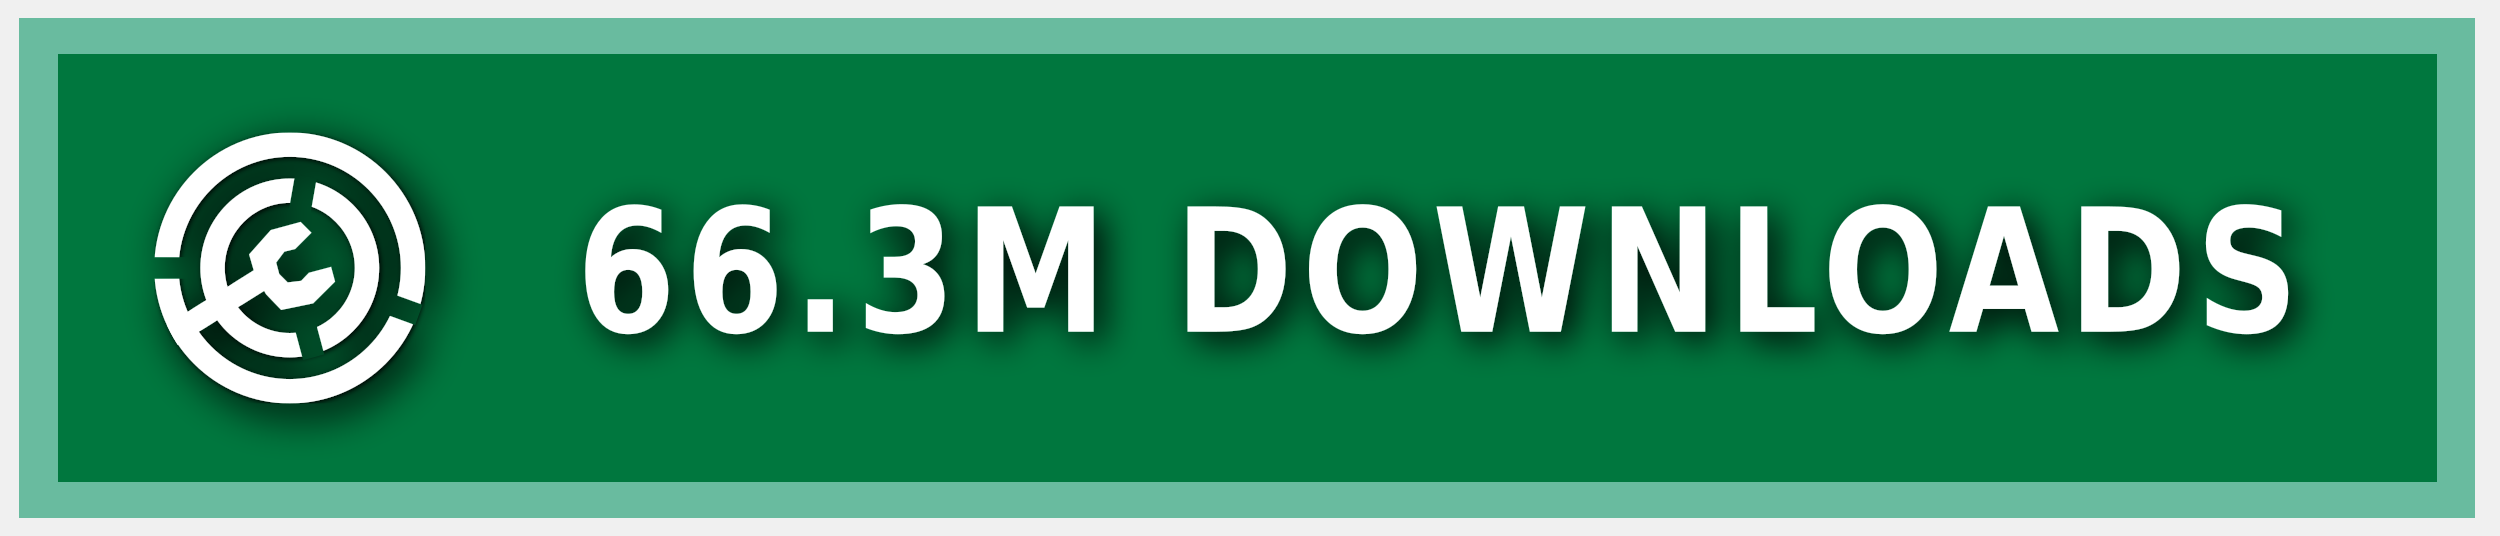
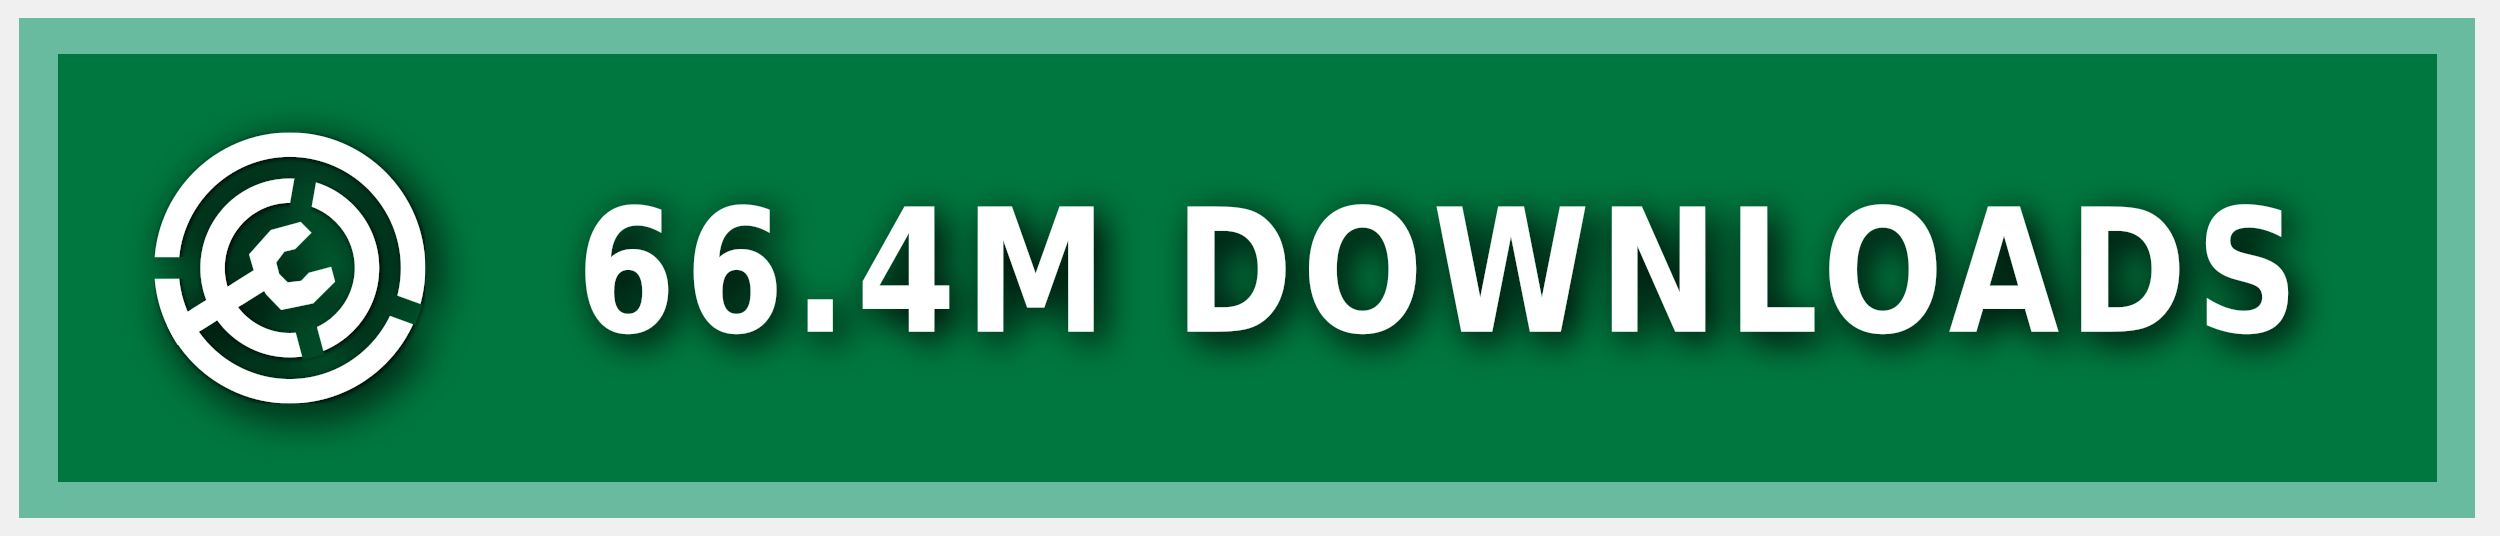
<svg xmlns="http://www.w3.org/2000/svg" xmlns:ns1="https://boxy-svg.com" width="140" height="30" role="img" aria-label="MODRINTH">
  <style> g:not(.noshadow) { filter: drop-shadow(0.5px 0.5px 1.0px black); } </style>
  <defs>
    <ns1:guide x="121.656" y="10.118" angle="90" />
    <ns1:guide x="127.198" y="17.628" angle="90" />
    <ns1:guide x="8.199" y="-3.08" angle="0" />
    <ns1:guide x="20.449" y="-4.101" angle="0" />
    <ns1:guide x="121.656" y="10.118" angle="90" />
    <ns1:guide x="127.198" y="17.628" angle="90" />
    <ns1:guide x="8.199" y="-3.08" angle="0" />
    <ns1:guide x="20.449" y="-4.101" angle="0" />
  </defs>
  <g class="noshadow" shape-rendering="crispEdges" style="" transform="matrix(1.074564, 0, 0, 1, 0, 0)">
    <rect x="1" y="1" width="128" height="28" style="fill: #00954E;" />
    <rect x="1" y="1" width="128" height="28" style="fill: rgba(0, 0, 0, 0.2);" />
    <rect x="2" y="2" width="126" height="26" style="fill: none; stroke-width:2px; stroke: rgba(211, 255, 255, 0.5);" />
  </g>
  <g fill-rule="evenodd" stroke-linejoin="round" stroke-miterlimit="1.5" clip-rule="evenodd" transform="matrix(1.2, 0, 0, 1.2, -1.2, -1.5)">
    <path fill="none" d="M 8.199 7.432 L 20.846 7.432 L 20.846 20.079 L 8.199 20.079 L 8.199 7.432 Z" style="" />
    <g clip-path="url(#a)" transform="matrix(0.126469, 0, 0, 0.126469, 8.198999, 7.431019)" style="">
      <path fill="#ffffff" d="M50 17c18.207 0 32.988 14.787 32.988 33S68.207 83 50 83 17.012 68.213 17.012 50 31.793 17 50 17Zm0 9c13.24 0 23.988 10.755 23.988 24S63.24 74 50 74 26.012 63.245 26.012 50 36.76 26 50 26Z" />
    </g>
    <g clip-path="url(#b)" transform="matrix(0.126469, 0, 0, 0.126469, 8.198999, 7.431019)" style="">
      <path fill="#ffffff" d="M50 0c27.596 0 50 22.404 50 50s-22.404 50-50 50S0 77.596 0 50 22.404 0 50 0Zm0 9c22.629 0 41 18.371 41 41S72.629 91 50 91 9 72.629 9 50 27.371 9 50 9Z" />
    </g>
    <g class="noshadow" clip-path="url(#c)" transform="matrix(0.112383, 0, 0, 0.122032, 8.268063, 7.737635)" style="">
      <path fill="none" stroke="#ffffff" stroke-width="9" d="M 50 50 L 5.171 75.882" />
    </g>
    <path fill="#ffffff" d="M 12.909 14.103 L 12.625 13.123 L 13.637 11.985 L 15.028 11.605 L 15.534 12.111 L 14.775 12.87 L 14.269 12.996 L 13.89 13.502 L 14.032 14.038 L 14.425 14.429 L 15.053 14.354 L 15.415 13.979 L 16.452 13.701 L 16.637 14.392 L 15.613 15.407 L 14.121 15.714 L 13.415 14.979 L 12.909 14.103 Z" style="" />
    <clipPath id="clip-1">
      <path d="M50 0c27.596 0 50 22.404 50 50s-22.404 50-50 50S0 77.596 0 50 22.404 0 50 0Zm0 39.549c5.768 0 10.451 4.683 10.451 10.451 0 5.768-4.683 10.451-10.451 10.451-5.768 0-10.451-4.683-10.451-10.451 0-5.768 4.683-10.451 10.451-10.451Z" />
    </clipPath>
    <g class="noshadow" clip-path="url(#clip-1)" transform="matrix(0.064459, 0.010209, -0.018807, 0.118741, -9.215255, -61.72825)" style="transform-origin: 27.985px 74.177px;">
      <path fill="none" stroke="#ffffff" stroke-width="9" d="M 49.29 67.75 L 6.679 80.603" style="" />
    </g>
  </g>
  <g>
    <clipPath id="a">
      <path fill-rule="evenodd" stroke-linejoin="round" stroke-miterlimit="1.5" clip-rule="evenodd" d="M100 0H0v100h100V0ZM46.002 49.295l.076 1.757 8.83 32.963 7.843-2.102-8.596-32.094 5.804-32.932-7.997-1.41-5.96 33.818Z" />
    </clipPath>
    <clipPath id="b">
      <path d="M0 0v46h50l1.368.241L99 63.578l-2.736 7.517L49.295 54H0v46h100V0H0Z" />
    </clipPath>
    <clipPath id="c">
      <path d="M50 0c27.596 0 50 22.404 50 50s-22.404 50-50 50S0 77.596 0 50 22.404 0 50 0Zm0 39.549c5.768 0 10.451 4.683 10.451 10.451 0 5.768-4.683 10.451-10.451 10.451-5.768 0-10.451-4.683-10.451-10.451 0-5.768 4.683-10.451 10.451-10.451Z" />
    </clipPath>
  </g>
  <g fill="#fff" text-anchor="middle" font-family="Verdana,Geneva,DejaVu Sans,sans-serif" text-rendering="geometricPrecision" font-size="100" transform="matrix(1, 0, 0, 1, 13, 0)">
-     <text style="font-size: 80px; font-weight: 700; white-space: pre;" transform="matrix(0.1, 0, 0, 0.120296, 0, -3.678133)" x="675" y="185" letter-spacing="5">66.3M DOWNLOADS</text>
+     <text style="font-size: 80px; font-weight: 700; white-space: pre;" transform="matrix(0.1, 0, 0, 0.120296, 0, -3.678133)" x="675" y="185" letter-spacing="5">66.4M DOWNLOADS</text>
  </g>
</svg>
